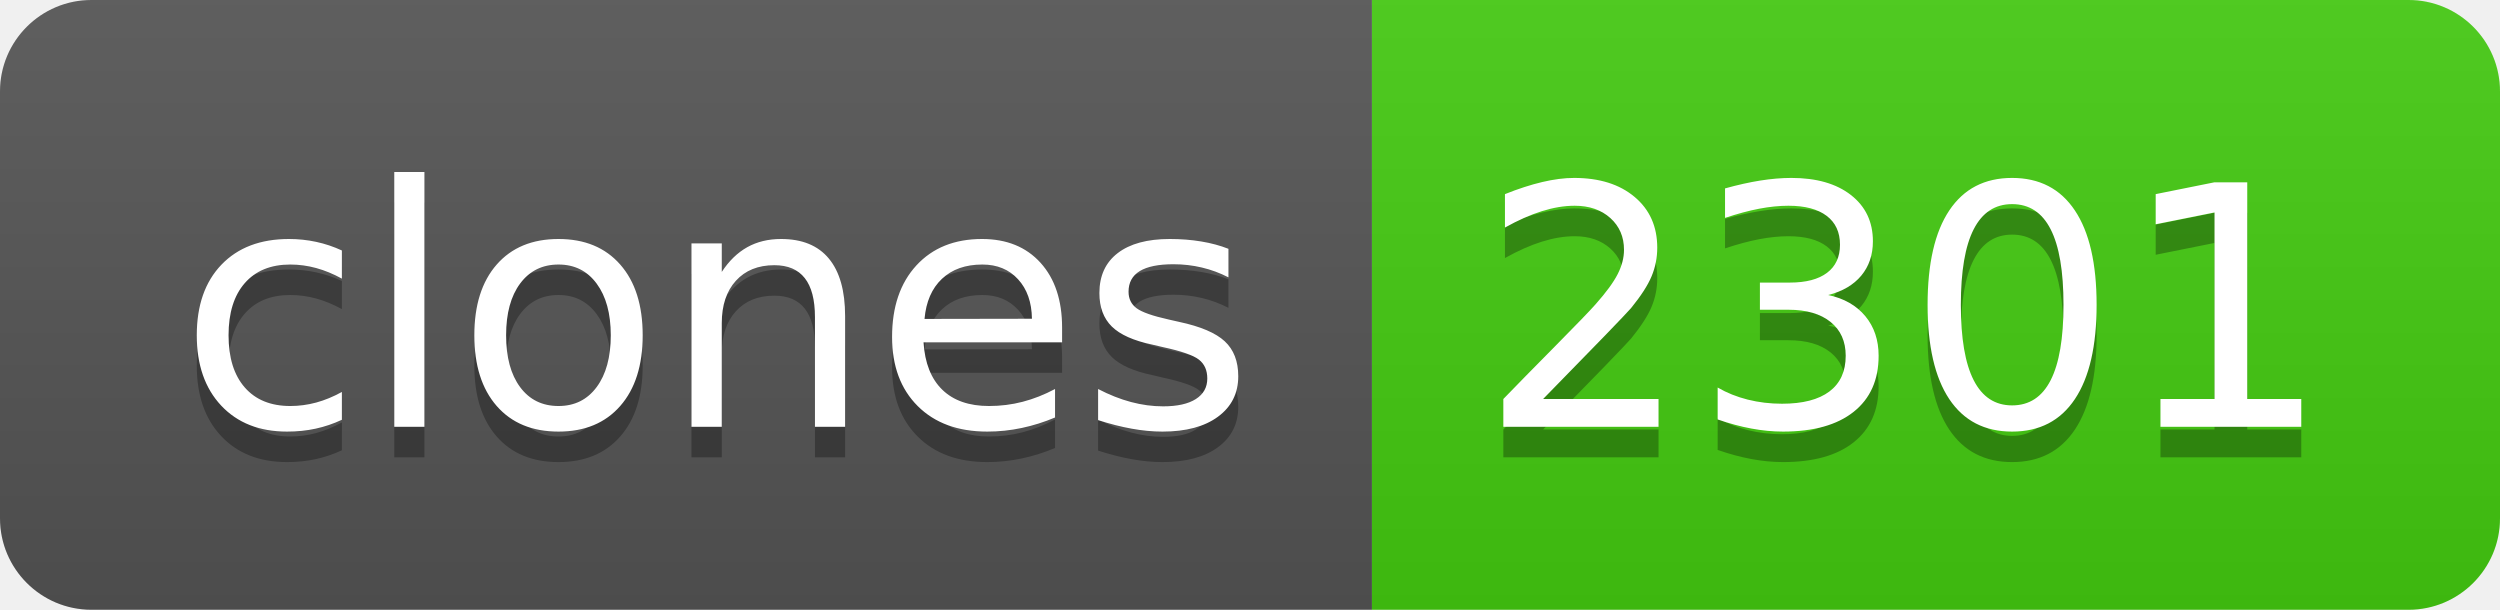
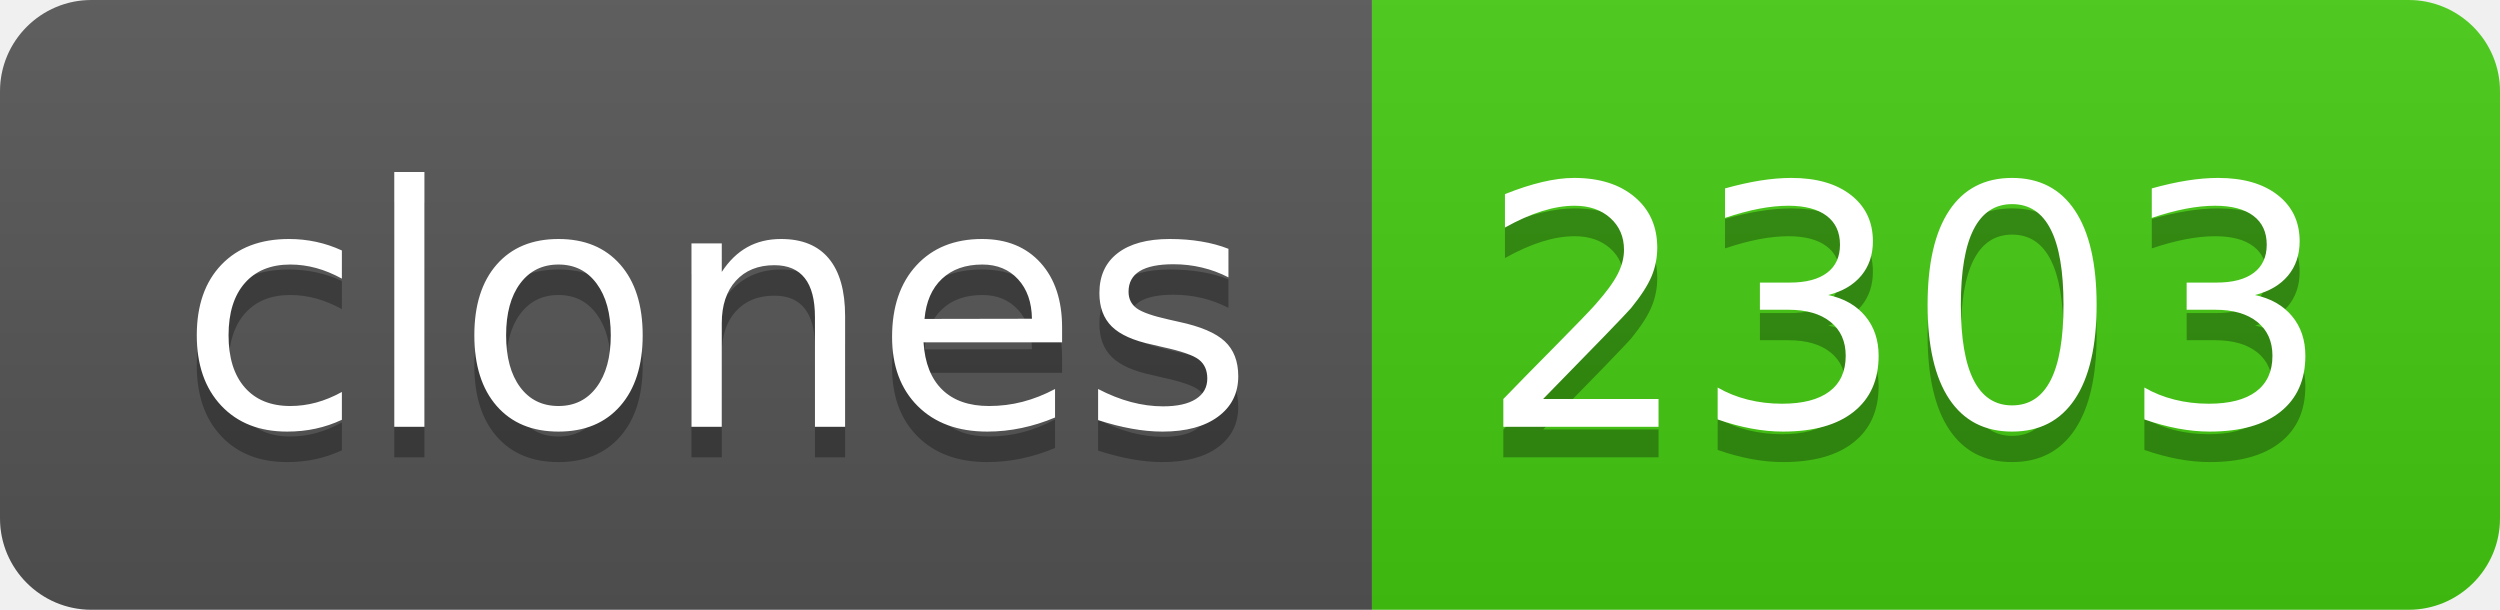
- <svg xmlns="http://www.w3.org/2000/svg" width="82" height="20" role="img" aria-label="clones: 2301">
+ <svg xmlns="http://www.w3.org/2000/svg" width="82" height="20" role="img" aria-label="clones: 2303">
  <linearGradient id="s" x2="0" y2="100%">
    <stop offset="0" stop-color="#bbb" stop-opacity=".1" />
    <stop offset="1" stop-opacity=".1" />
  </linearGradient>
  <clipPath id="r">
    <rect width="82" height="20" rx="3" fill="#fff" />
  </clipPath>
  <g clip-path="url(#r)">
    <rect width="45" height="20" fill="#555" />
    <rect x="45" width="37" height="20" fill="#4c1" />
    <rect width="82" height="20" fill="url(#s)" />
  </g>
  <g fill="#fff" text-anchor="middle" font-family="Verdana,Geneva,DejaVu Sans,sans-serif" text-rendering="geometricPrecision" font-size="110">
    <text aria-hidden="true" x="235" y="150" fill="#010101" fill-opacity=".3" transform="scale(.1)" textLength="350">clones</text>
    <text x="235" y="140" transform="scale(.1)" fill="#fff" textLength="350">clones</text>
-     <text aria-hidden="true" x="625" y="150" fill="#010101" fill-opacity=".3" transform="scale(.1)" textLength="270">2301</text>
-     <text x="625" y="140" transform="scale(.1)" fill="#fff" textLength="270">2301</text>
+     <text aria-hidden="true" x="625" y="150" fill="#010101" fill-opacity=".3" transform="scale(.1)" textLength="270">2303</text>
+     <text x="625" y="140" transform="scale(.1)" fill="#fff" textLength="270">2303</text>
  </g>
</svg>
